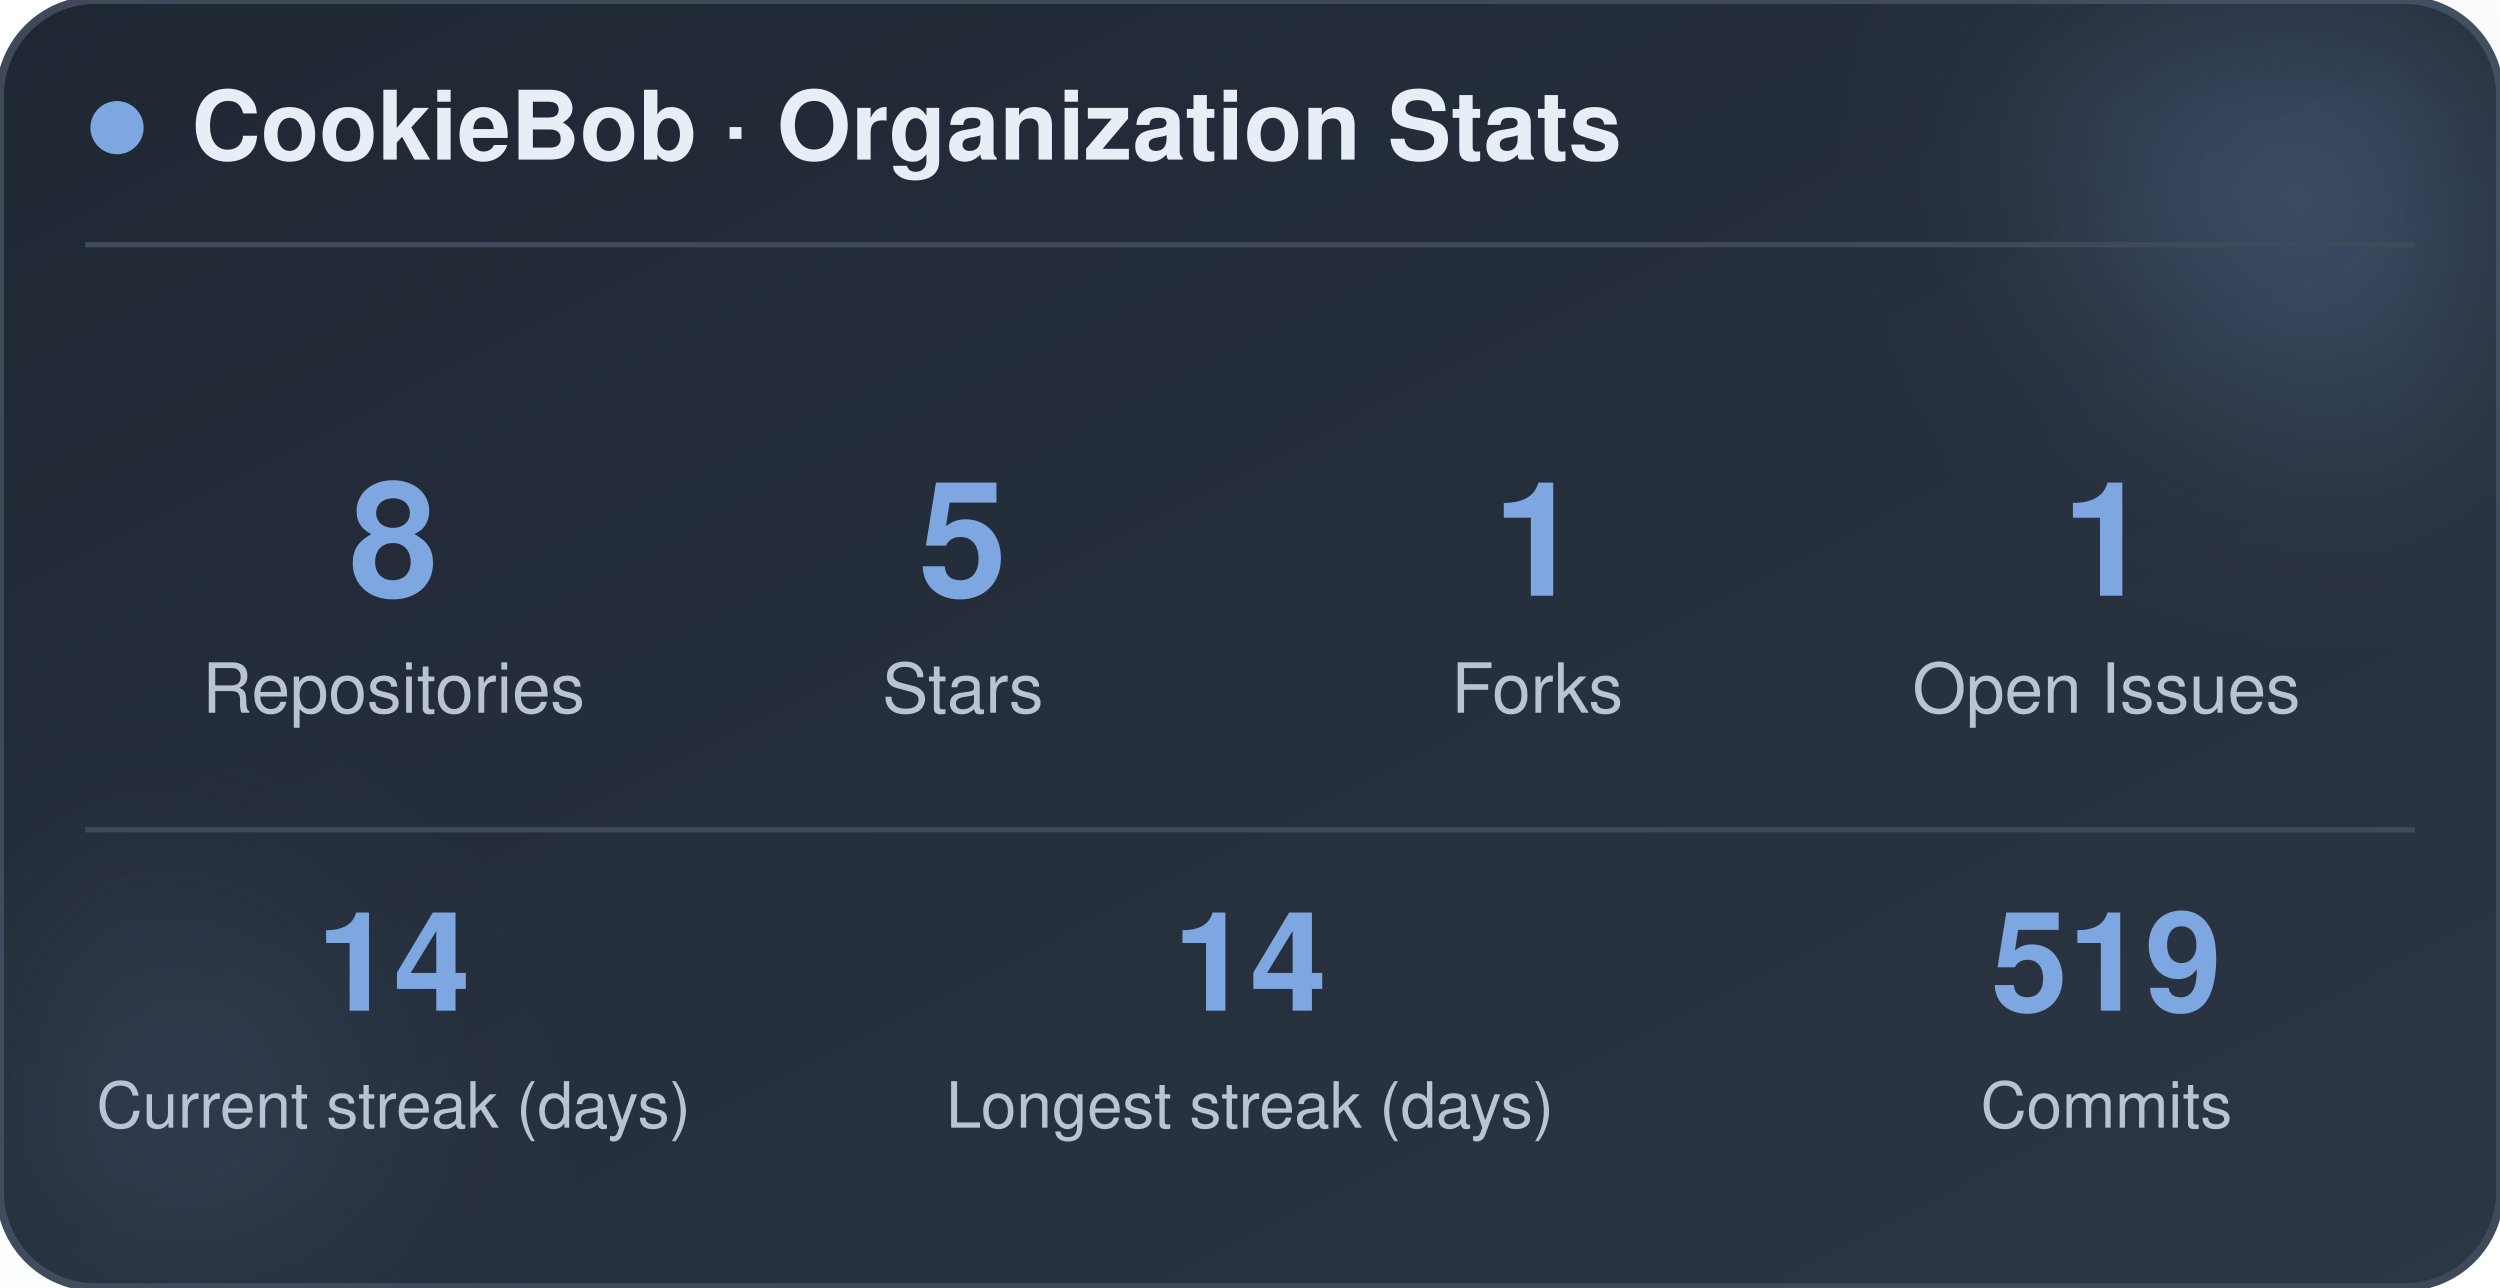
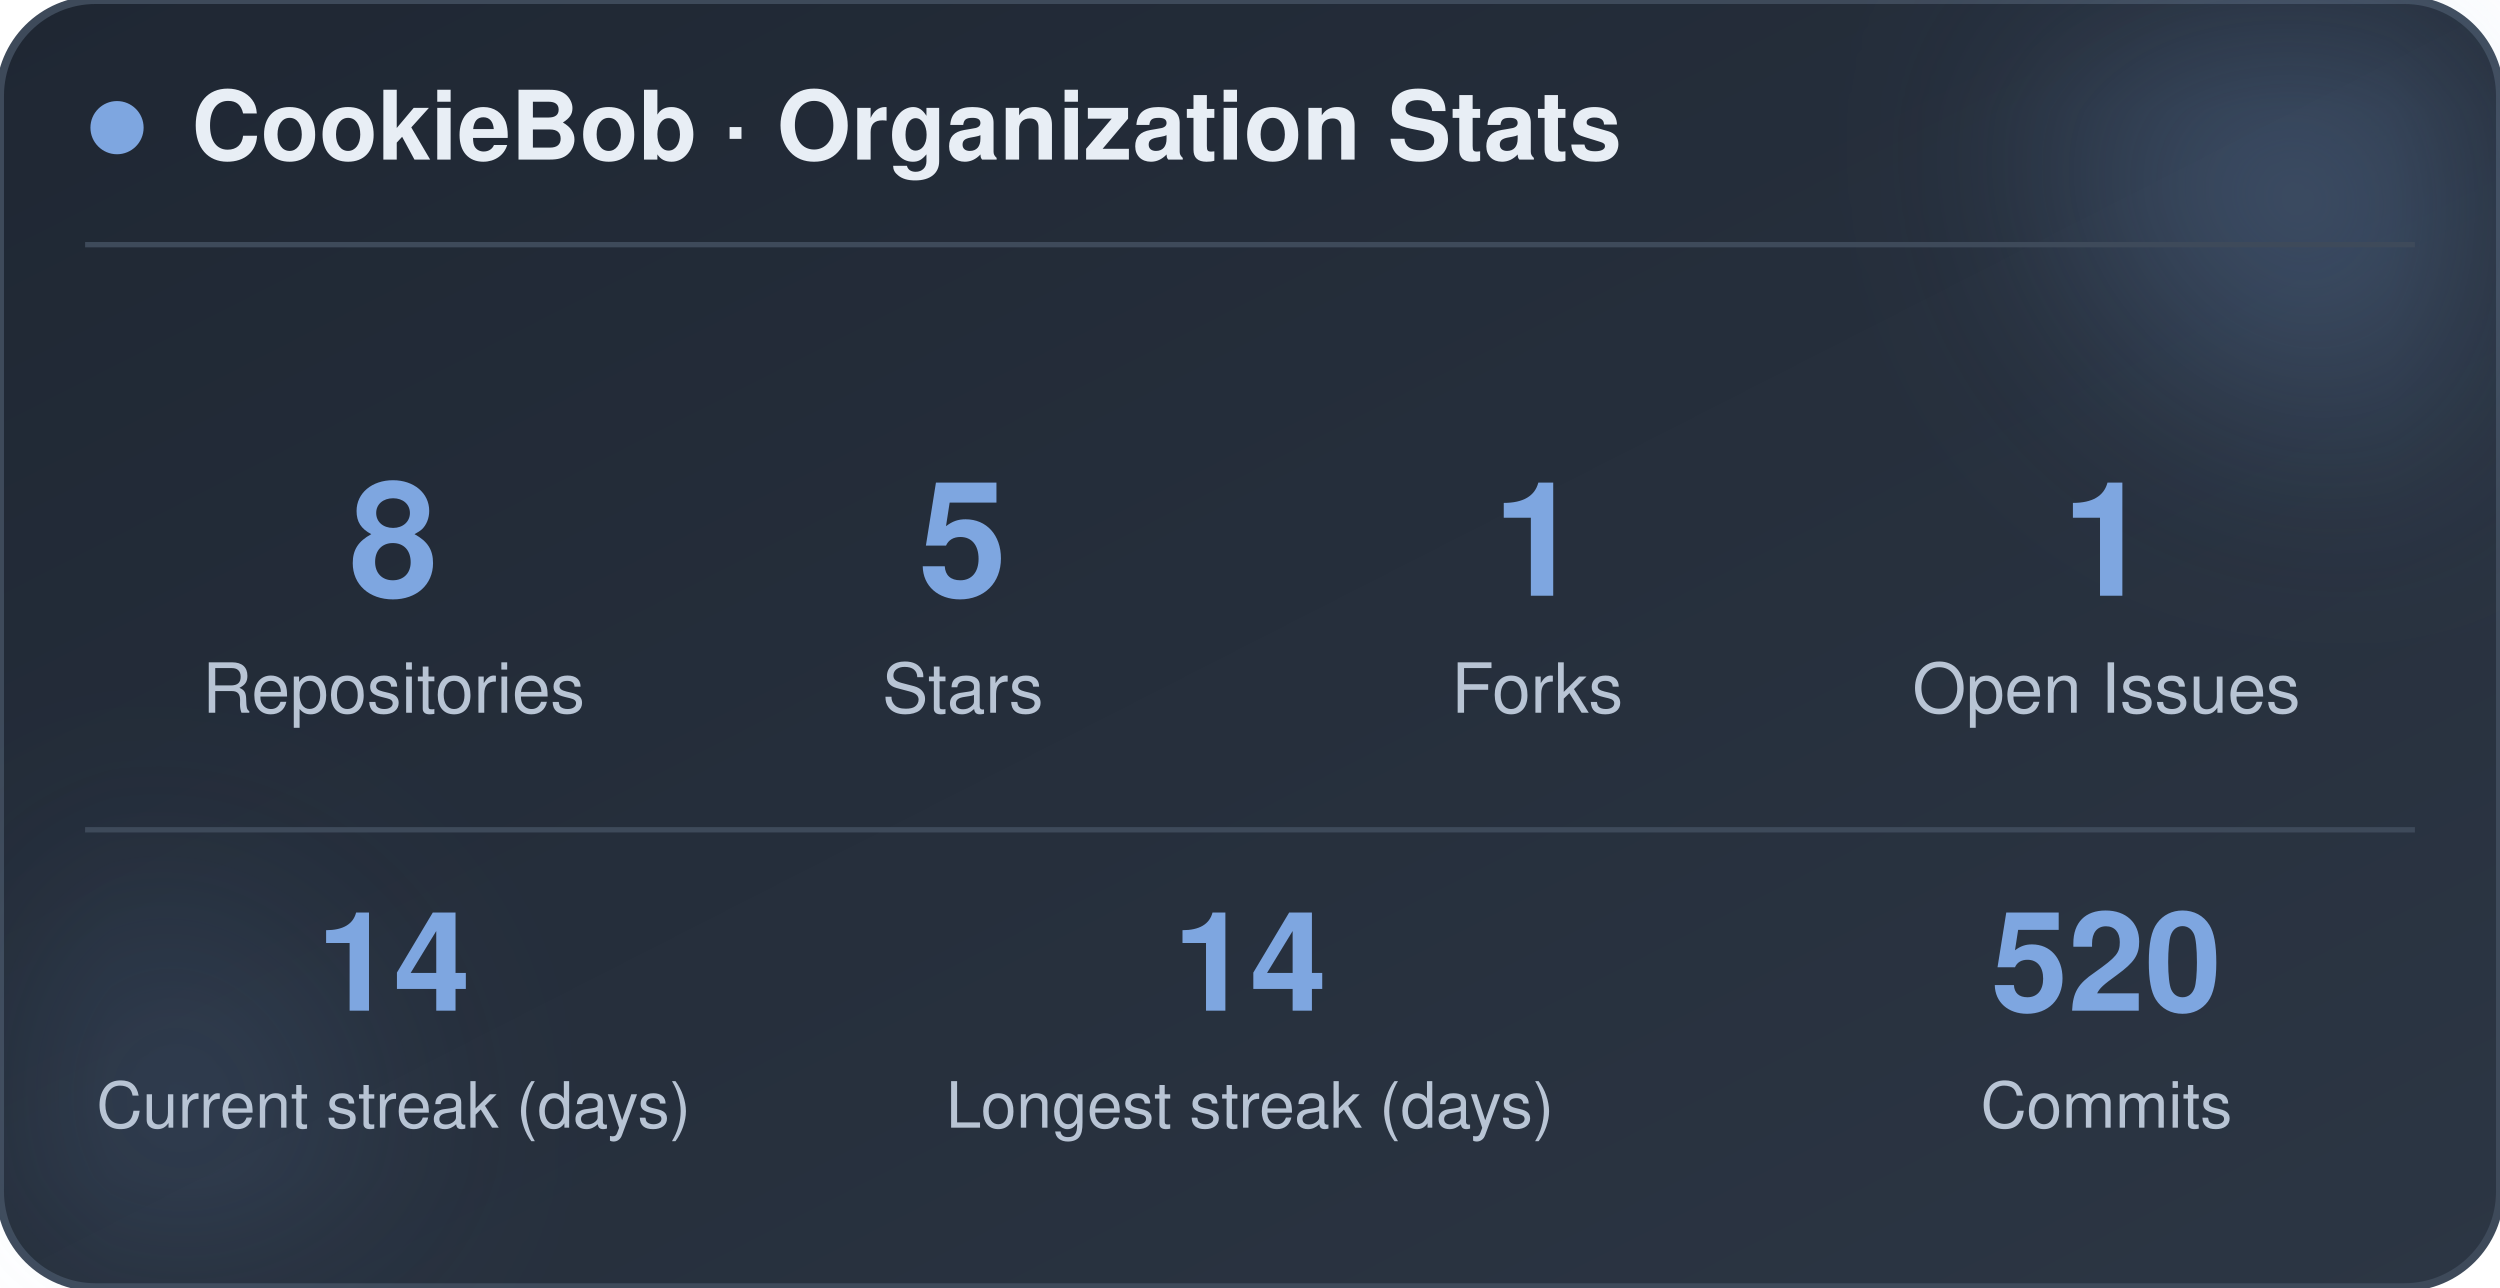
<svg xmlns="http://www.w3.org/2000/svg" width="470" height="242" viewBox="0 0 470 242" role="img" aria-label="CookieBob stats">
  <defs>
    <linearGradient id="bg" x1="0%" y1="0%" x2="100%" y2="100%">
      <stop offset="0%" stop-color="#1f2733" />
      <stop offset="100%" stop-color="#2c3644" />
    </linearGradient>
    <filter id="blur" x="-60%" y="-60%" width="220%" height="220%">
      <feGaussianBlur stdDeviation="22" />
    </filter>
  </defs>
  <rect x="0" y="0" width="470" height="242" rx="18" fill="url(#bg)" stroke="#3e4a5a" stroke-width="1.5" />
  <circle cx="444" cy="24" r="54" fill="#7ea6e0" opacity="0.26" filter="url(#blur)" />
  <circle cx="26" cy="212" r="42" fill="#7ea6e0" opacity="0.14" filter="url(#blur)" />
  <circle cx="22" cy="24" r="5" fill="#7ea6e0" />
  <text x="36" y="30" font-family="-apple-system, BlinkMacSystemFont, 'Segoe UI', Helvetica, Arial, sans-serif" font-size="18" font-weight="700" fill="#e8eef5">CookieBob · Organization Stats</text>
  <line x1="16" y1="46" x2="454" y2="46" stroke="#3e4a5a" stroke-width="1" />
  <text x="74" y="112" text-anchor="middle" font-family="-apple-system, BlinkMacSystemFont, 'Segoe UI', Helvetica, Arial, sans-serif" font-size="30" font-weight="800" fill="#7ea6e0">8</text>
  <text x="74" y="134" text-anchor="middle" font-family="-apple-system, BlinkMacSystemFont, 'Segoe UI', Helvetica, Arial, sans-serif" font-size="13" fill="#b8c4d4">Repositories</text>
  <text x="181" y="112" text-anchor="middle" font-family="-apple-system, BlinkMacSystemFont, 'Segoe UI', Helvetica, Arial, sans-serif" font-size="30" font-weight="800" fill="#7ea6e0">5</text>
  <text x="181" y="134" text-anchor="middle" font-family="-apple-system, BlinkMacSystemFont, 'Segoe UI', Helvetica, Arial, sans-serif" font-size="13" fill="#b8c4d4">Stars</text>
  <text x="289" y="112" text-anchor="middle" font-family="-apple-system, BlinkMacSystemFont, 'Segoe UI', Helvetica, Arial, sans-serif" font-size="30" font-weight="800" fill="#7ea6e0">1</text>
  <text x="289" y="134" text-anchor="middle" font-family="-apple-system, BlinkMacSystemFont, 'Segoe UI', Helvetica, Arial, sans-serif" font-size="13" fill="#b8c4d4">Forks</text>
  <text x="396" y="112" text-anchor="middle" font-family="-apple-system, BlinkMacSystemFont, 'Segoe UI', Helvetica, Arial, sans-serif" font-size="30" font-weight="800" fill="#7ea6e0">1</text>
  <text x="396" y="134" text-anchor="middle" font-family="-apple-system, BlinkMacSystemFont, 'Segoe UI', Helvetica, Arial, sans-serif" font-size="13" fill="#b8c4d4">Open Issues</text>
  <line x1="16" y1="156" x2="454" y2="156" stroke="#3e4a5a" stroke-width="1" />
  <text x="74" y="190" text-anchor="middle" font-family="-apple-system, BlinkMacSystemFont, 'Segoe UI', Helvetica, Arial, sans-serif" font-size="26" font-weight="800" fill="#7ea6e0">14</text>
  <text x="74" y="212" text-anchor="middle" font-family="-apple-system, BlinkMacSystemFont, 'Segoe UI', Helvetica, Arial, sans-serif" font-size="12" fill="#b8c4d4">Current streak (days)</text>
  <text x="235" y="190" text-anchor="middle" font-family="-apple-system, BlinkMacSystemFont, 'Segoe UI', Helvetica, Arial, sans-serif" font-size="26" font-weight="800" fill="#7ea6e0">14</text>
  <text x="235" y="212" text-anchor="middle" font-family="-apple-system, BlinkMacSystemFont, 'Segoe UI', Helvetica, Arial, sans-serif" font-size="12" fill="#b8c4d4">Longest streak (days)</text>
-   <text x="396" y="190" text-anchor="middle" font-family="-apple-system, BlinkMacSystemFont, 'Segoe UI', Helvetica, Arial, sans-serif" font-size="26" font-weight="800" fill="#7ea6e0">519</text>
+   <text x="396" y="190" text-anchor="middle" font-family="-apple-system, BlinkMacSystemFont, 'Segoe UI', Helvetica, Arial, sans-serif" font-size="26" font-weight="800" fill="#7ea6e0">520</text>
  <text x="396" y="212" text-anchor="middle" font-family="-apple-system, BlinkMacSystemFont, 'Segoe UI', Helvetica, Arial, sans-serif" font-size="12" fill="#b8c4d4">Commits</text>
</svg>
